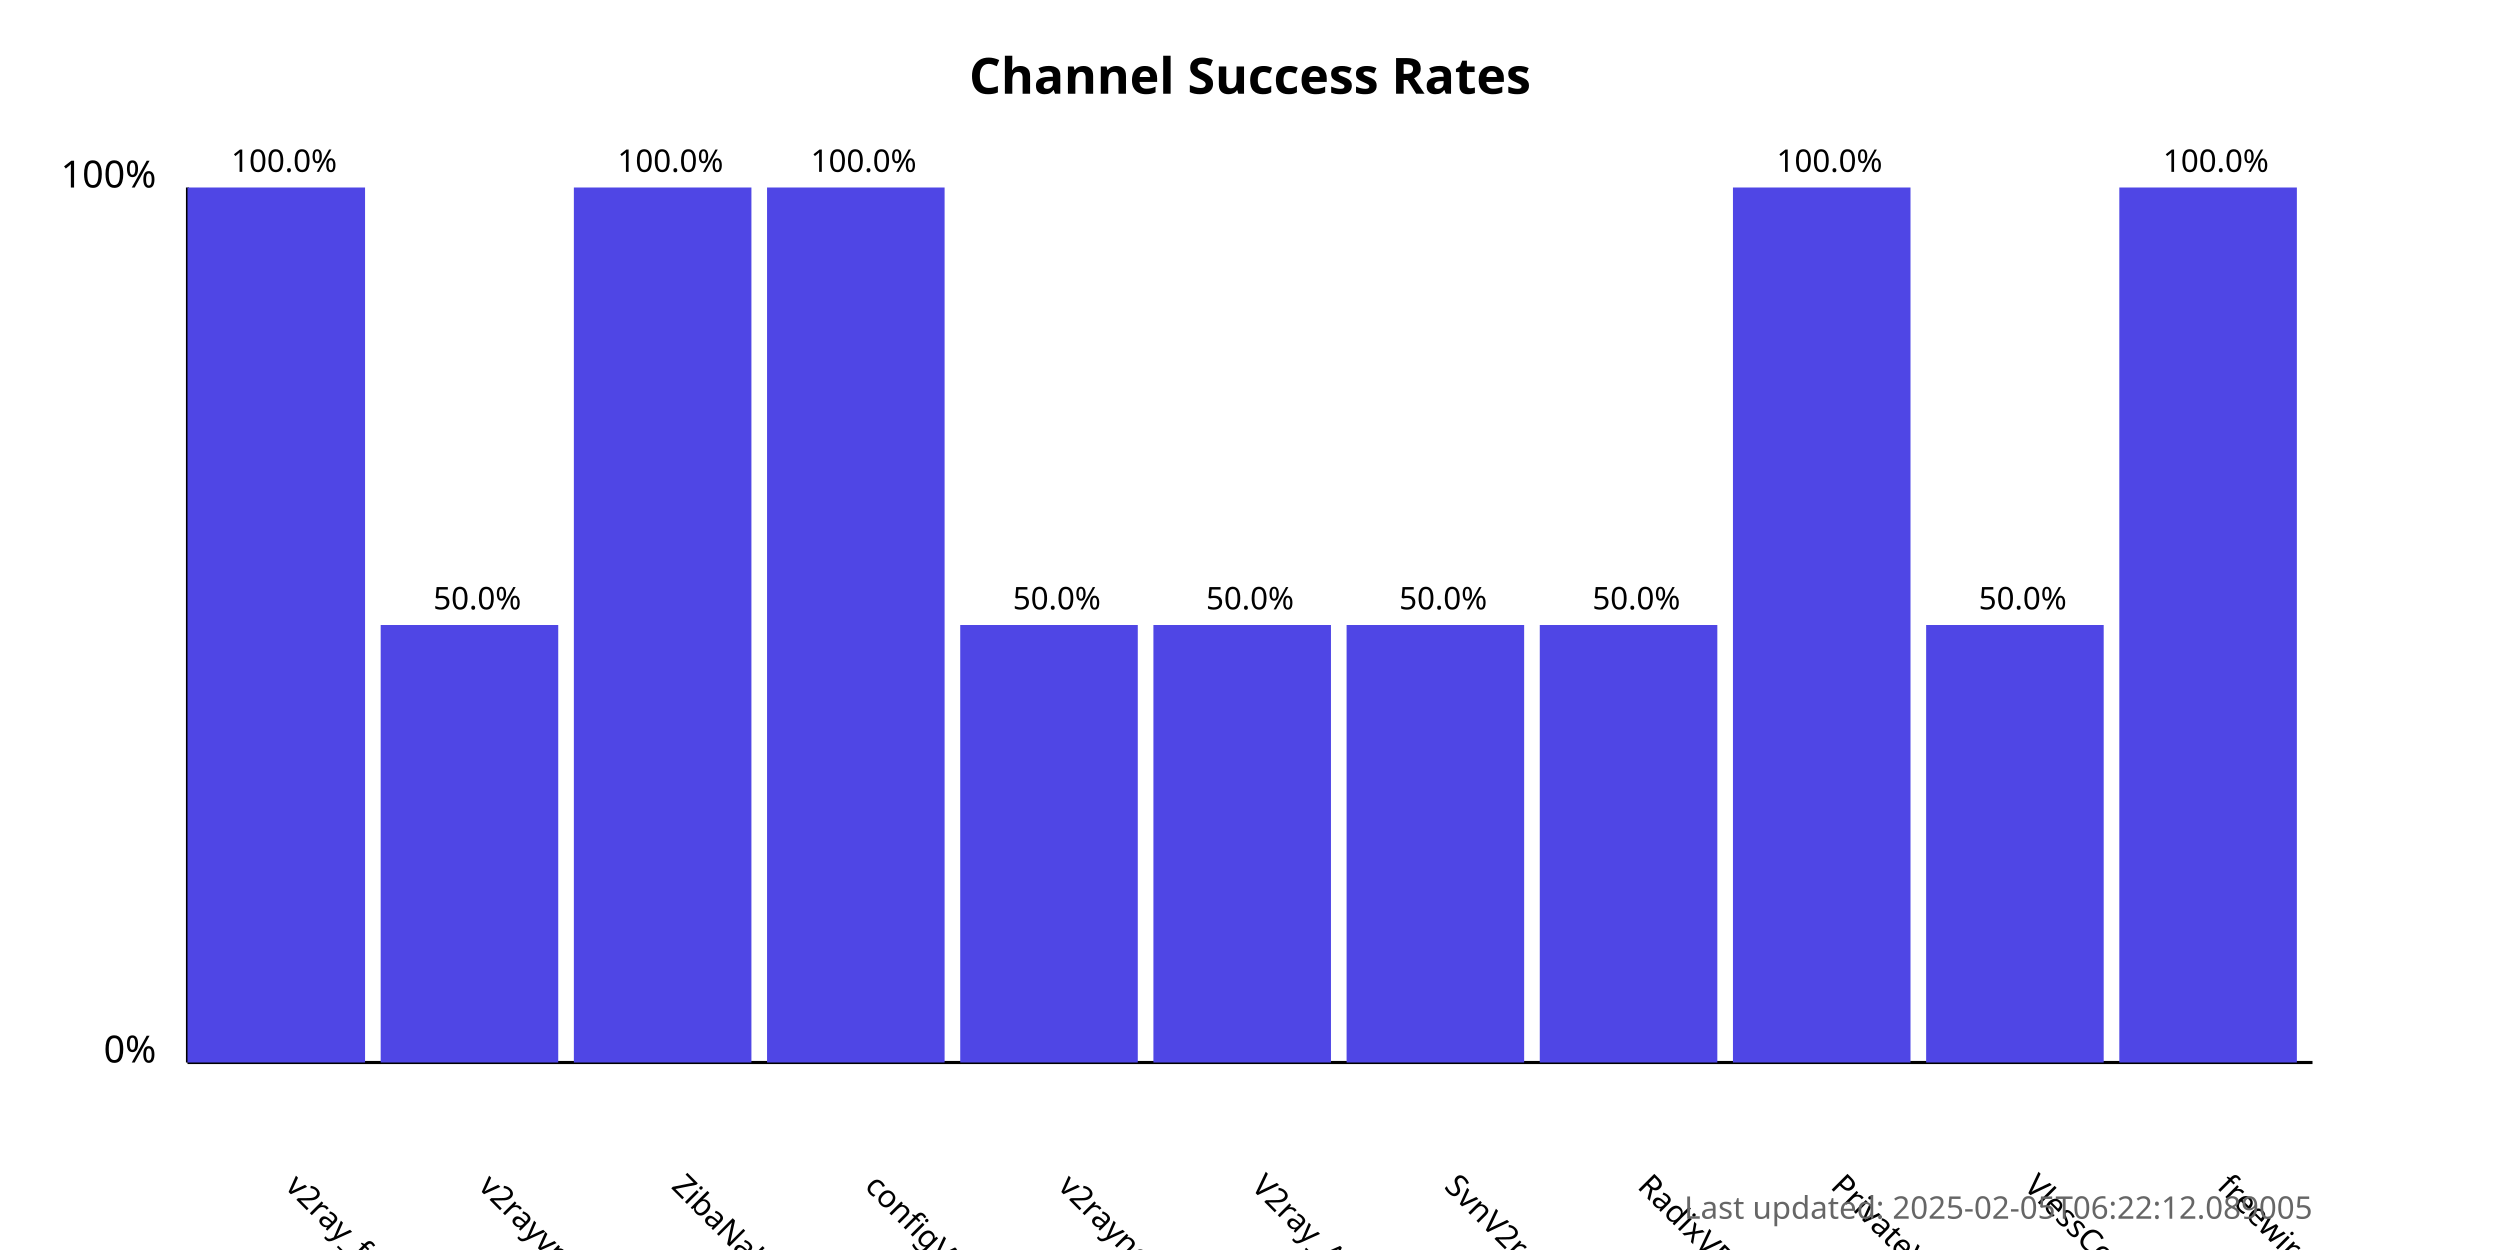
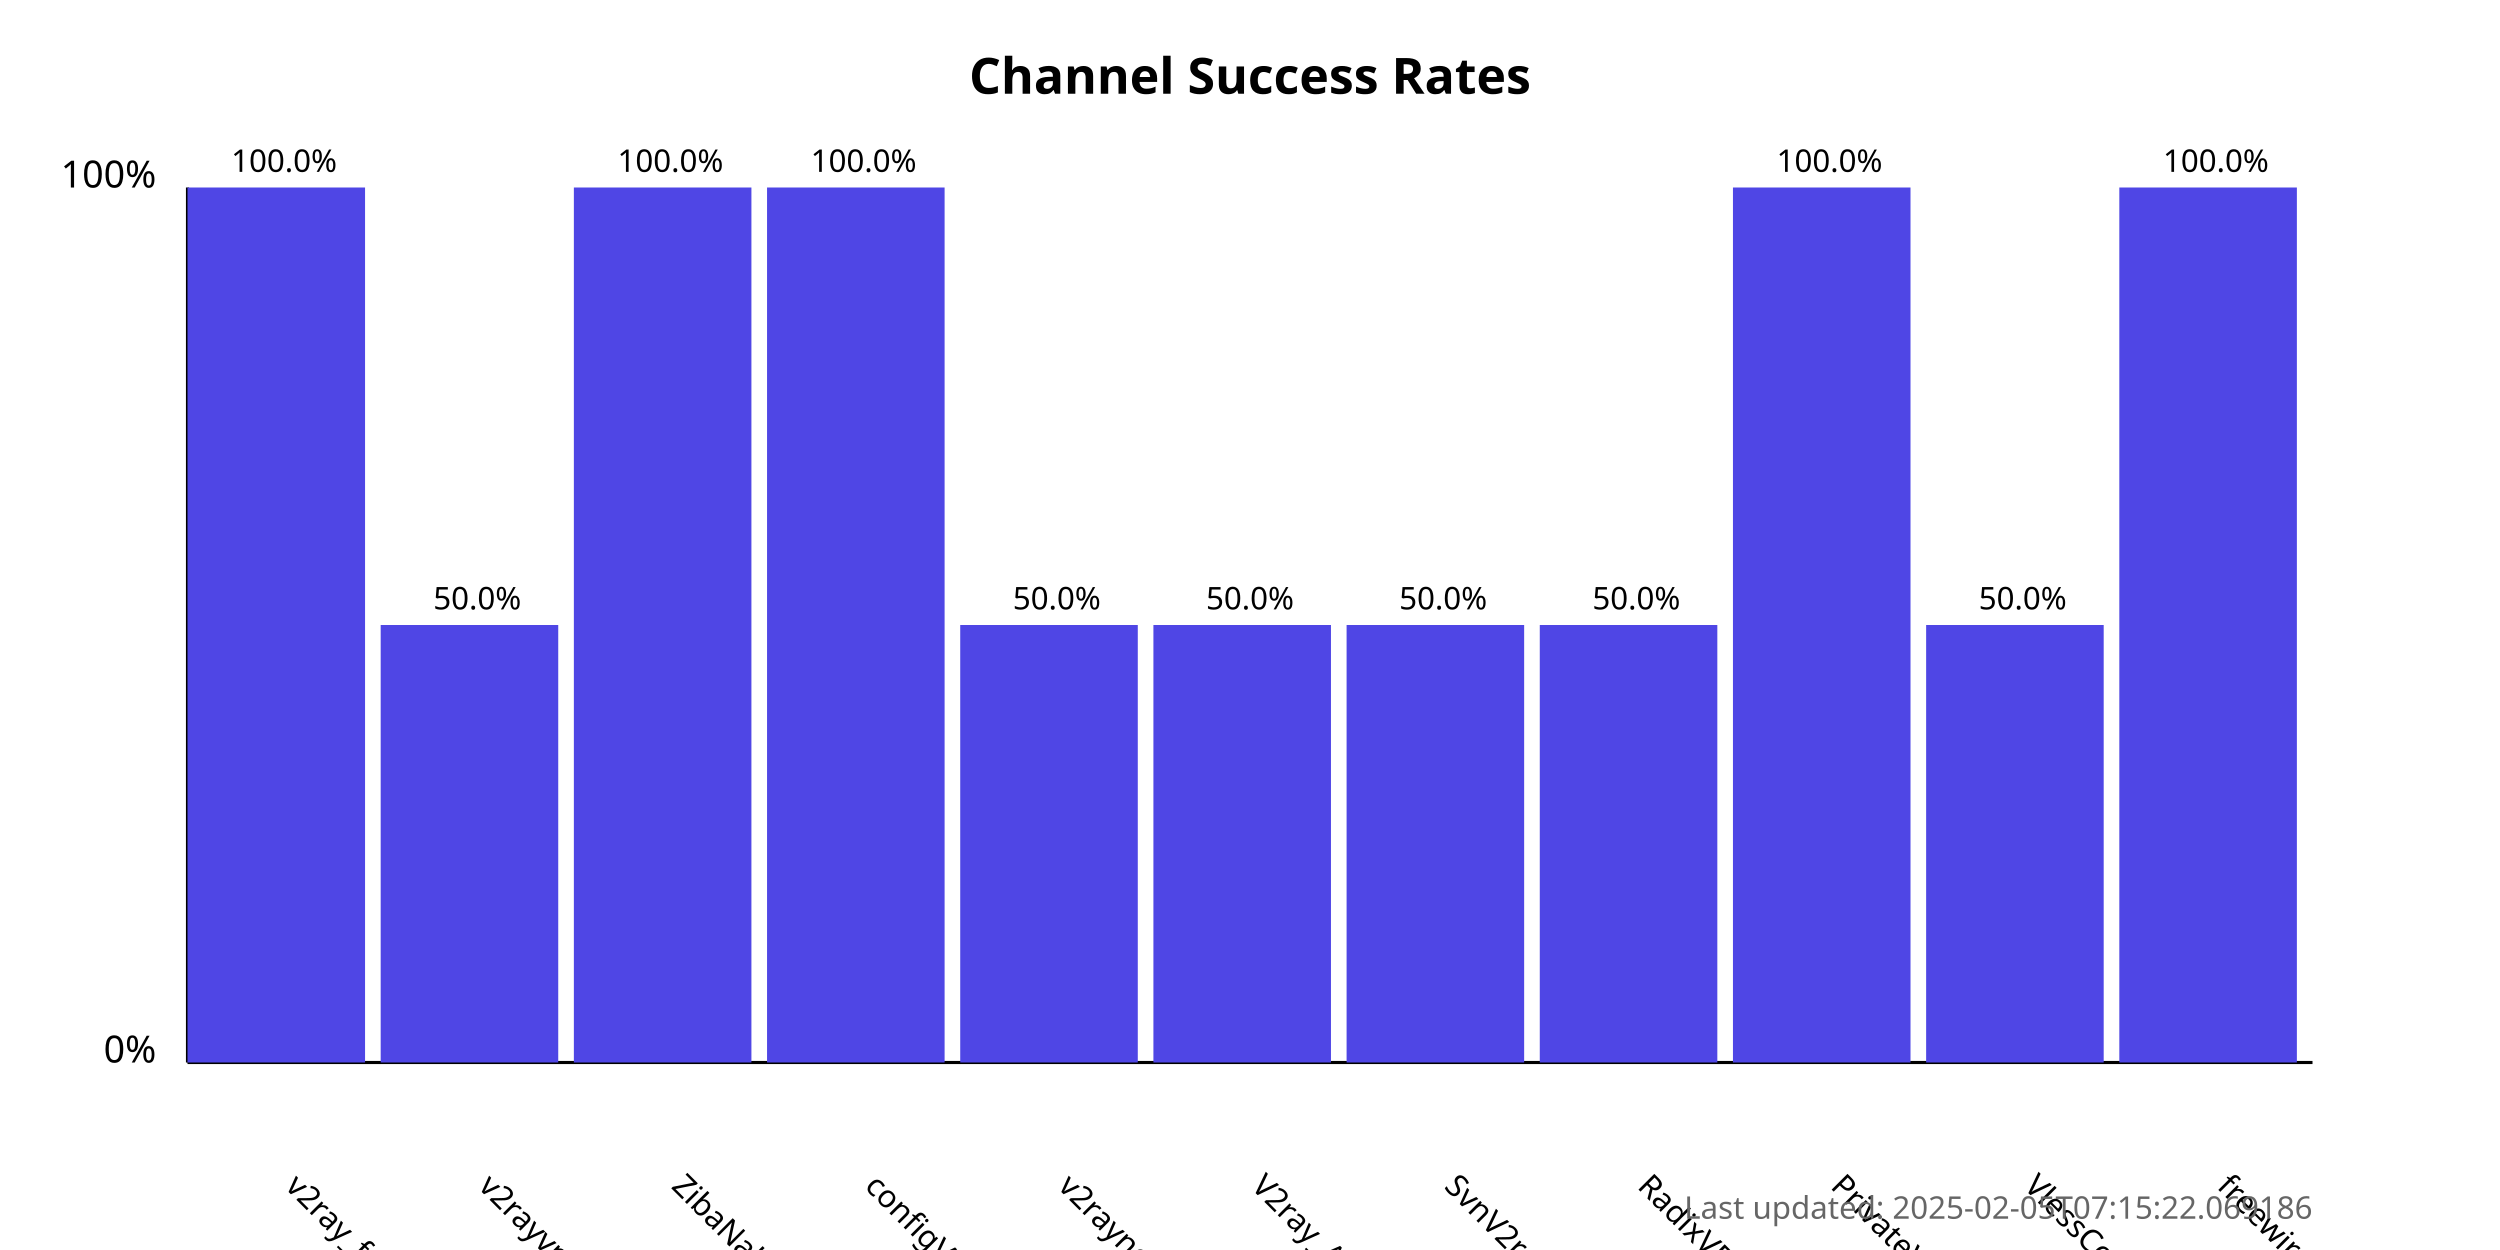
<svg xmlns="http://www.w3.org/2000/svg" width="800" height="400">
  <style>
            .chart-title { font: bold 16px sans-serif; }
            .axis-label { font: 12px sans-serif; }
            .tick-label { font: 10px sans-serif; }
            .bar { fill: #4f46e5; }
            .bar:hover { fill: #6366f1; }
            .timestamp { font: 10px sans-serif; fill: #666; }
        </style>
  <text x="400.0" y="30" text-anchor="middle" class="chart-title">
            Channel Success Rates
        </text>
  <line x1="60" y1="340" x2="60" y2="60" stroke="black" stroke-width="1" />
  <line x1="60" y1="340" x2="740" y2="340" stroke="black" stroke-width="1" />
  <text x="50" y="340" text-anchor="end" class="axis-label">0%</text>
  <text x="50" y="60" text-anchor="end" class="axis-label">100%</text>
  <g>
    <rect x="60" y="60.0" width="56.818" height="280.0" class="bar" />
    <text x="90.909" y="380" transform="rotate(45, 90.90909, 380)" text-anchor="start" class="tick-label">
                v2ray_free_conf
            </text>
    <text x="90.909" y="55.0" text-anchor="middle" class="tick-label">
                100.0%
            </text>
  </g>
  <g>
    <rect x="121.818" y="200.0" width="56.818" height="140.0" class="bar" />
    <text x="152.727" y="380" transform="rotate(45, 152.7273, 380)" text-anchor="start" class="tick-label">
                v2rayvpno
            </text>
    <text x="152.727" y="195.0" text-anchor="middle" class="tick-label">
                50.0%
            </text>
  </g>
  <g>
    <rect x="183.636" y="60.0" width="56.818" height="280.0" class="bar" />
    <text x="214.545" y="380" transform="rotate(45, 214.5455, 380)" text-anchor="start" class="tick-label">
                ZibaNabz
            </text>
    <text x="214.545" y="55.0" text-anchor="middle" class="tick-label">
                100.0%
            </text>
  </g>
  <g>
    <rect x="245.455" y="60.0" width="56.818" height="280.0" class="bar" />
    <text x="276.364" y="380" transform="rotate(45, 276.3636, 380)" text-anchor="start" class="tick-label">
                configV2rayForFree
            </text>
    <text x="276.364" y="55.0" text-anchor="middle" class="tick-label">
                100.0%
            </text>
  </g>
  <g>
    <rect x="307.273" y="200.0" width="56.818" height="140.0" class="bar" />
    <text x="338.182" y="380" transform="rotate(45, 338.1818, 380)" text-anchor="start" class="tick-label">
                v2rayngvpn
            </text>
    <text x="338.182" y="195.0" text-anchor="middle" class="tick-label">
                50.0%
            </text>
  </g>
  <g>
    <rect x="369.091" y="200.0" width="56.818" height="140.0" class="bar" />
    <text x="400.0" y="380" transform="rotate(45, 400.0, 380)" text-anchor="start" class="tick-label">
                V2ray_Alpha
            </text>
    <text x="400.0" y="195.0" text-anchor="middle" class="tick-label">
                50.0%
            </text>
  </g>
  <g>
    <rect x="430.909" y="200.0" width="56.818" height="140.0" class="bar" />
    <text x="461.818" y="380" transform="rotate(45, 461.8182, 380)" text-anchor="start" class="tick-label">
                SvnV2ray
            </text>
    <text x="461.818" y="195.0" text-anchor="middle" class="tick-label">
                50.0%
            </text>
  </g>
  <g>
    <rect x="492.727" y="200.0" width="56.818" height="140.0" class="bar" />
    <text x="523.636" y="380" transform="rotate(45, 523.6364, 380)" text-anchor="start" class="tick-label">
                RadixVPN
            </text>
    <text x="523.636" y="195.0" text-anchor="middle" class="tick-label">
                50.0%
            </text>
  </g>
  <g>
    <rect x="554.545" y="60.0" width="56.818" height="280.0" class="bar" />
    <text x="585.455" y="380" transform="rotate(45, 585.4545, 380)" text-anchor="start" class="tick-label">
                PrivateVPNs
            </text>
    <text x="585.455" y="55.0" text-anchor="middle" class="tick-label">
                100.0%
            </text>
  </g>
  <g>
    <rect x="616.364" y="200.0" width="56.818" height="140.0" class="bar" />
    <text x="647.273" y="380" transform="rotate(45, 647.2727, 380)" text-anchor="start" class="tick-label">
                VlessConfig
            </text>
    <text x="647.273" y="195.0" text-anchor="middle" class="tick-label">
                50.0%
            </text>
  </g>
  <g>
    <rect x="678.182" y="60.0" width="56.818" height="280.0" class="bar" />
    <text x="709.091" y="380" transform="rotate(45, 709.0909, 380)" text-anchor="start" class="tick-label">
                freewireguard
            </text>
    <text x="709.091" y="55.0" text-anchor="middle" class="tick-label">
                100.0%
            </text>
  </g>
  <text x="740" y="390" text-anchor="end" class="timestamp">
-             Last updated: 2025-02-05T06:22:12.089005
+             Last updated: 2025-02-05T07:15:22.069186
        </text>
</svg>
